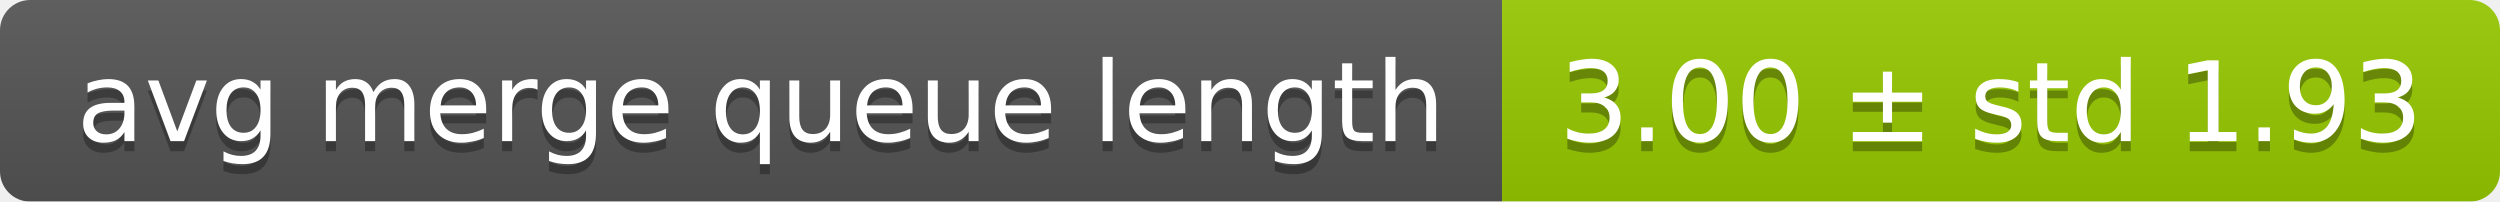
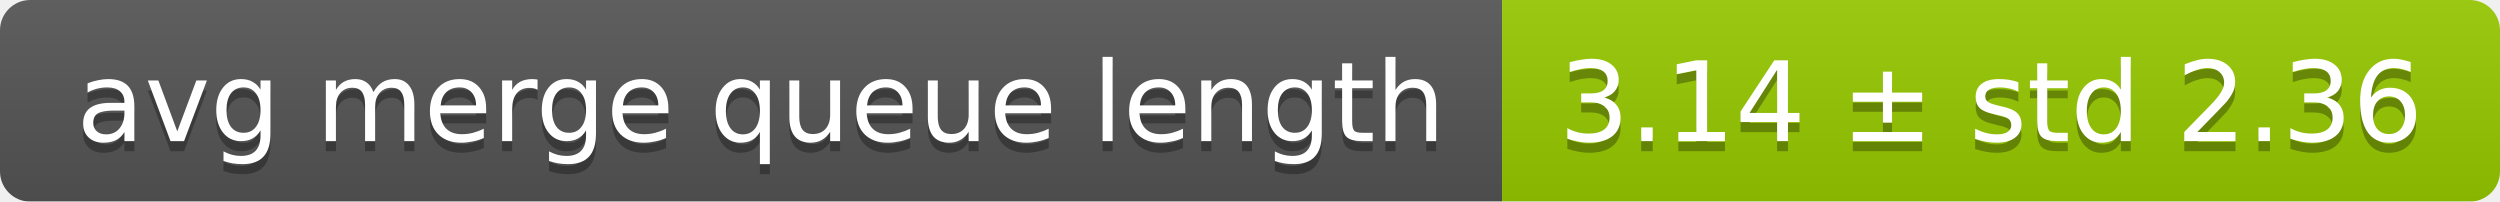
<svg xmlns="http://www.w3.org/2000/svg" width="248" height="20">
  <linearGradient id="smooth" x2="0" y2="100%">
    <stop offset="0" stop-color="#bbb" stop-opacity=".1" />
    <stop offset="1" stop-opacity=".1" />
  </linearGradient>
  <mask id="round">
    <rect width="248" height="20" rx="3" fill="#fff" />
  </mask>
  <g mask="url(#round)">
    <rect width="149" height="20" fill="#555" />
    <rect x="149" width="99" height="20" fill="#97ca00" />
    <rect width="248" height="20" fill="url(#smooth)" />
  </g>
  <g fill="#fff" text-anchor="middle" font-family="DejaVu Sans,Verdana,Geneva,sans-serif" font-size="11">
    <text x="75.5" y="15" fill="#010101" fill-opacity=".3">avg merge queue length</text>
    <text x="75.5" y="14">avg merge queue length</text>
-     <text x="197.5" y="15" fill="#010101" fill-opacity=".3">3.00 ± std 1.93</text>
-     <text x="197.5" y="14">3.00 ± std 1.93</text>
+     <text x="197.5" y="15" fill="#010101" fill-opacity=".3">3.14 ± std 2.36</text>
+     <text x="197.5" y="14">3.14 ± std 2.36</text>
  </g>
</svg>
